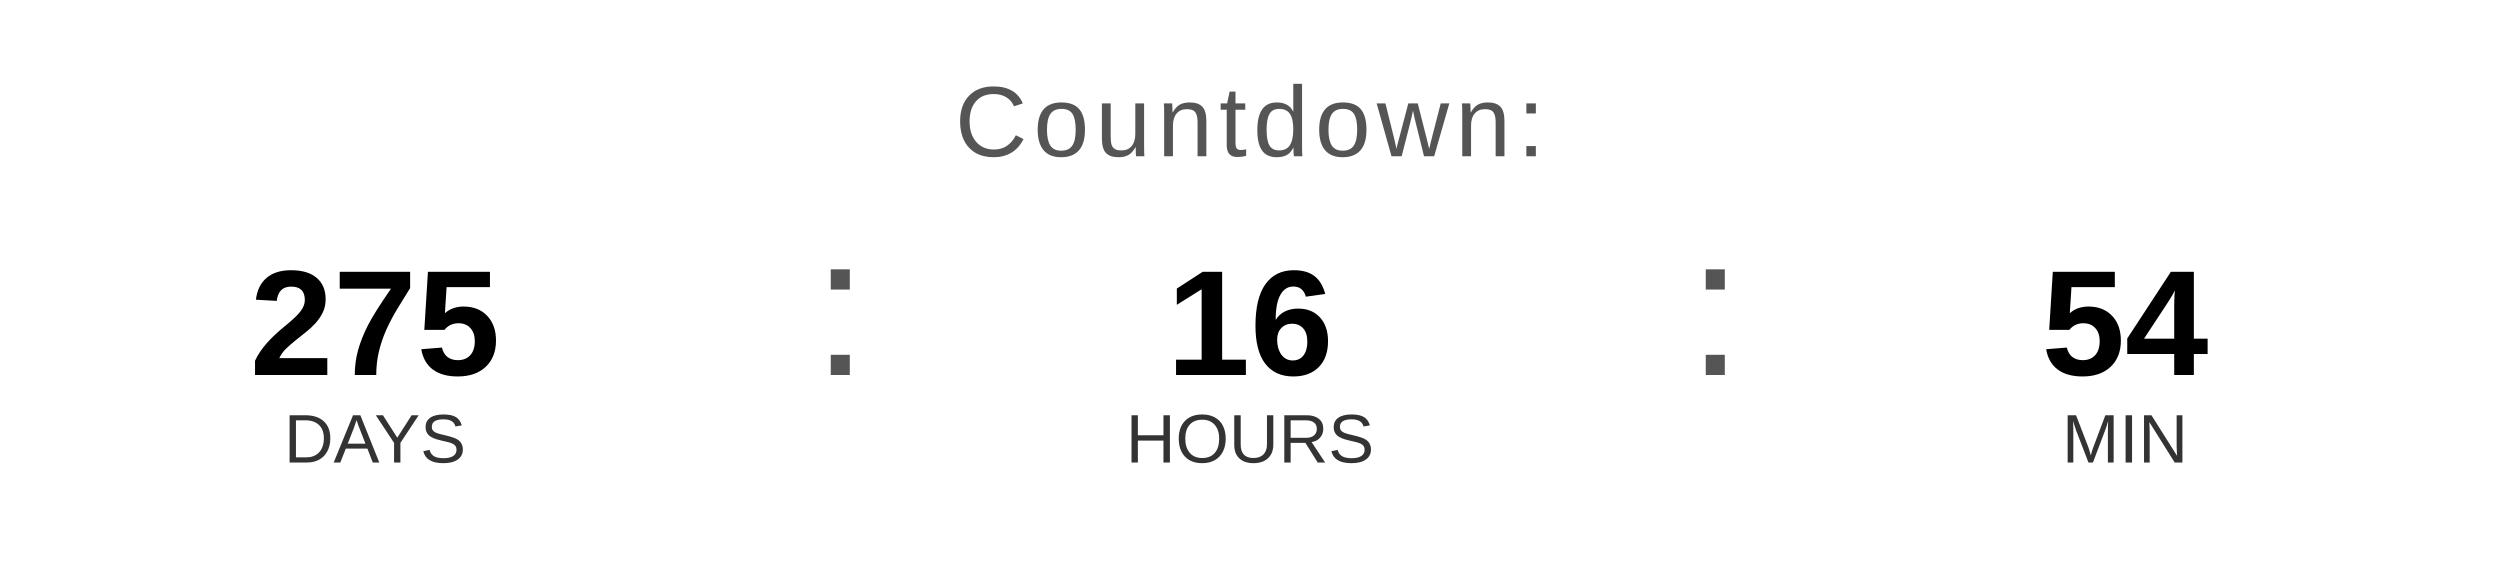
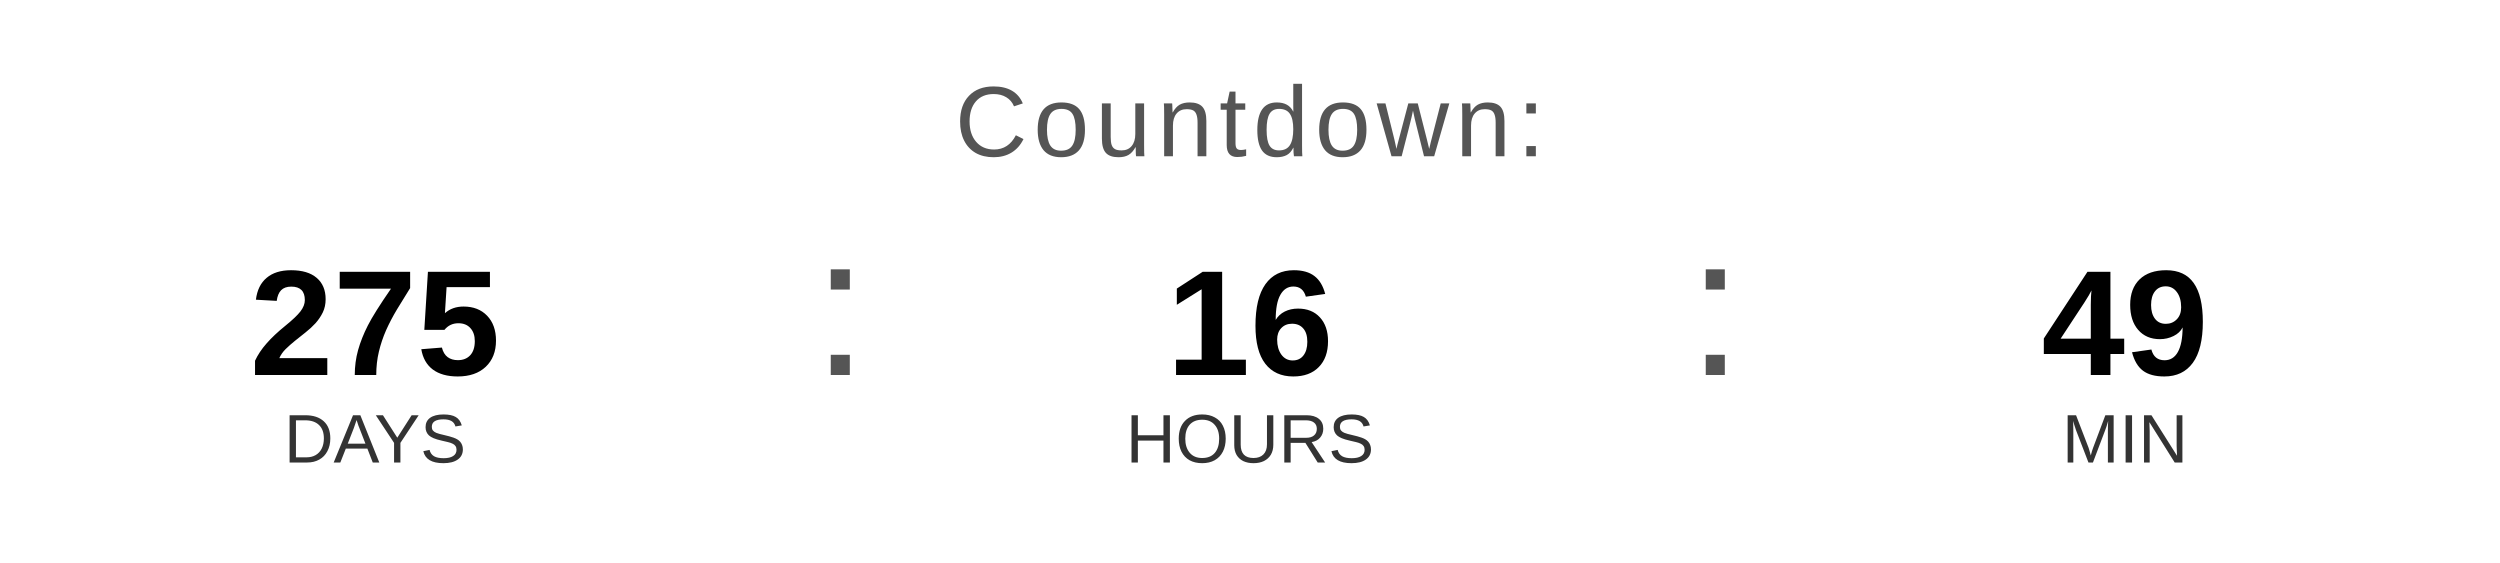
<svg xmlns="http://www.w3.org/2000/svg" width="400" height="90" viewBox="0 0 400 90">
  <text x="200" y="25" font-family="Arial, Helvetica, sans-serif" font-size="16" fill="#555555" text-anchor="middle" letter-spacing="1">
    Countdown:
  </text>
  <text x="60" y="60" font-family="Arial, Helvetica, sans-serif" font-size="24" font-weight="bold" fill="#000000" text-anchor="middle">275</text>
  <text x="60" y="74" font-family="Arial, Helvetica, sans-serif" font-size="11" fill="#333333" text-anchor="middle">DAYS</text>
  <text x="130" y="60" font-family="Arial, sans-serif" font-size="32" fill="#555555">:</text>
  <text x="200" y="60" font-family="Arial, Helvetica, sans-serif" font-size="24" font-weight="bold" fill="#000000" text-anchor="middle">16</text>
  <text x="200" y="74" font-family="Arial, Helvetica, sans-serif" font-size="11" fill="#333333" text-anchor="middle">HOURS</text>
  <text x="270" y="60" font-family="Arial, sans-serif" font-size="32" fill="#555555">:</text>
-   <text x="340" y="60" font-family="Arial, Helvetica, sans-serif" font-size="24" font-weight="bold" fill="#000000" text-anchor="middle">54</text>
+   <text x="340" y="60" font-family="Arial, Helvetica, sans-serif" font-size="24" font-weight="bold" fill="#000000" text-anchor="middle">49</text>
  <text x="340" y="74" font-family="Arial, Helvetica, sans-serif" font-size="11" fill="#333333" text-anchor="middle">MIN</text>
</svg>
